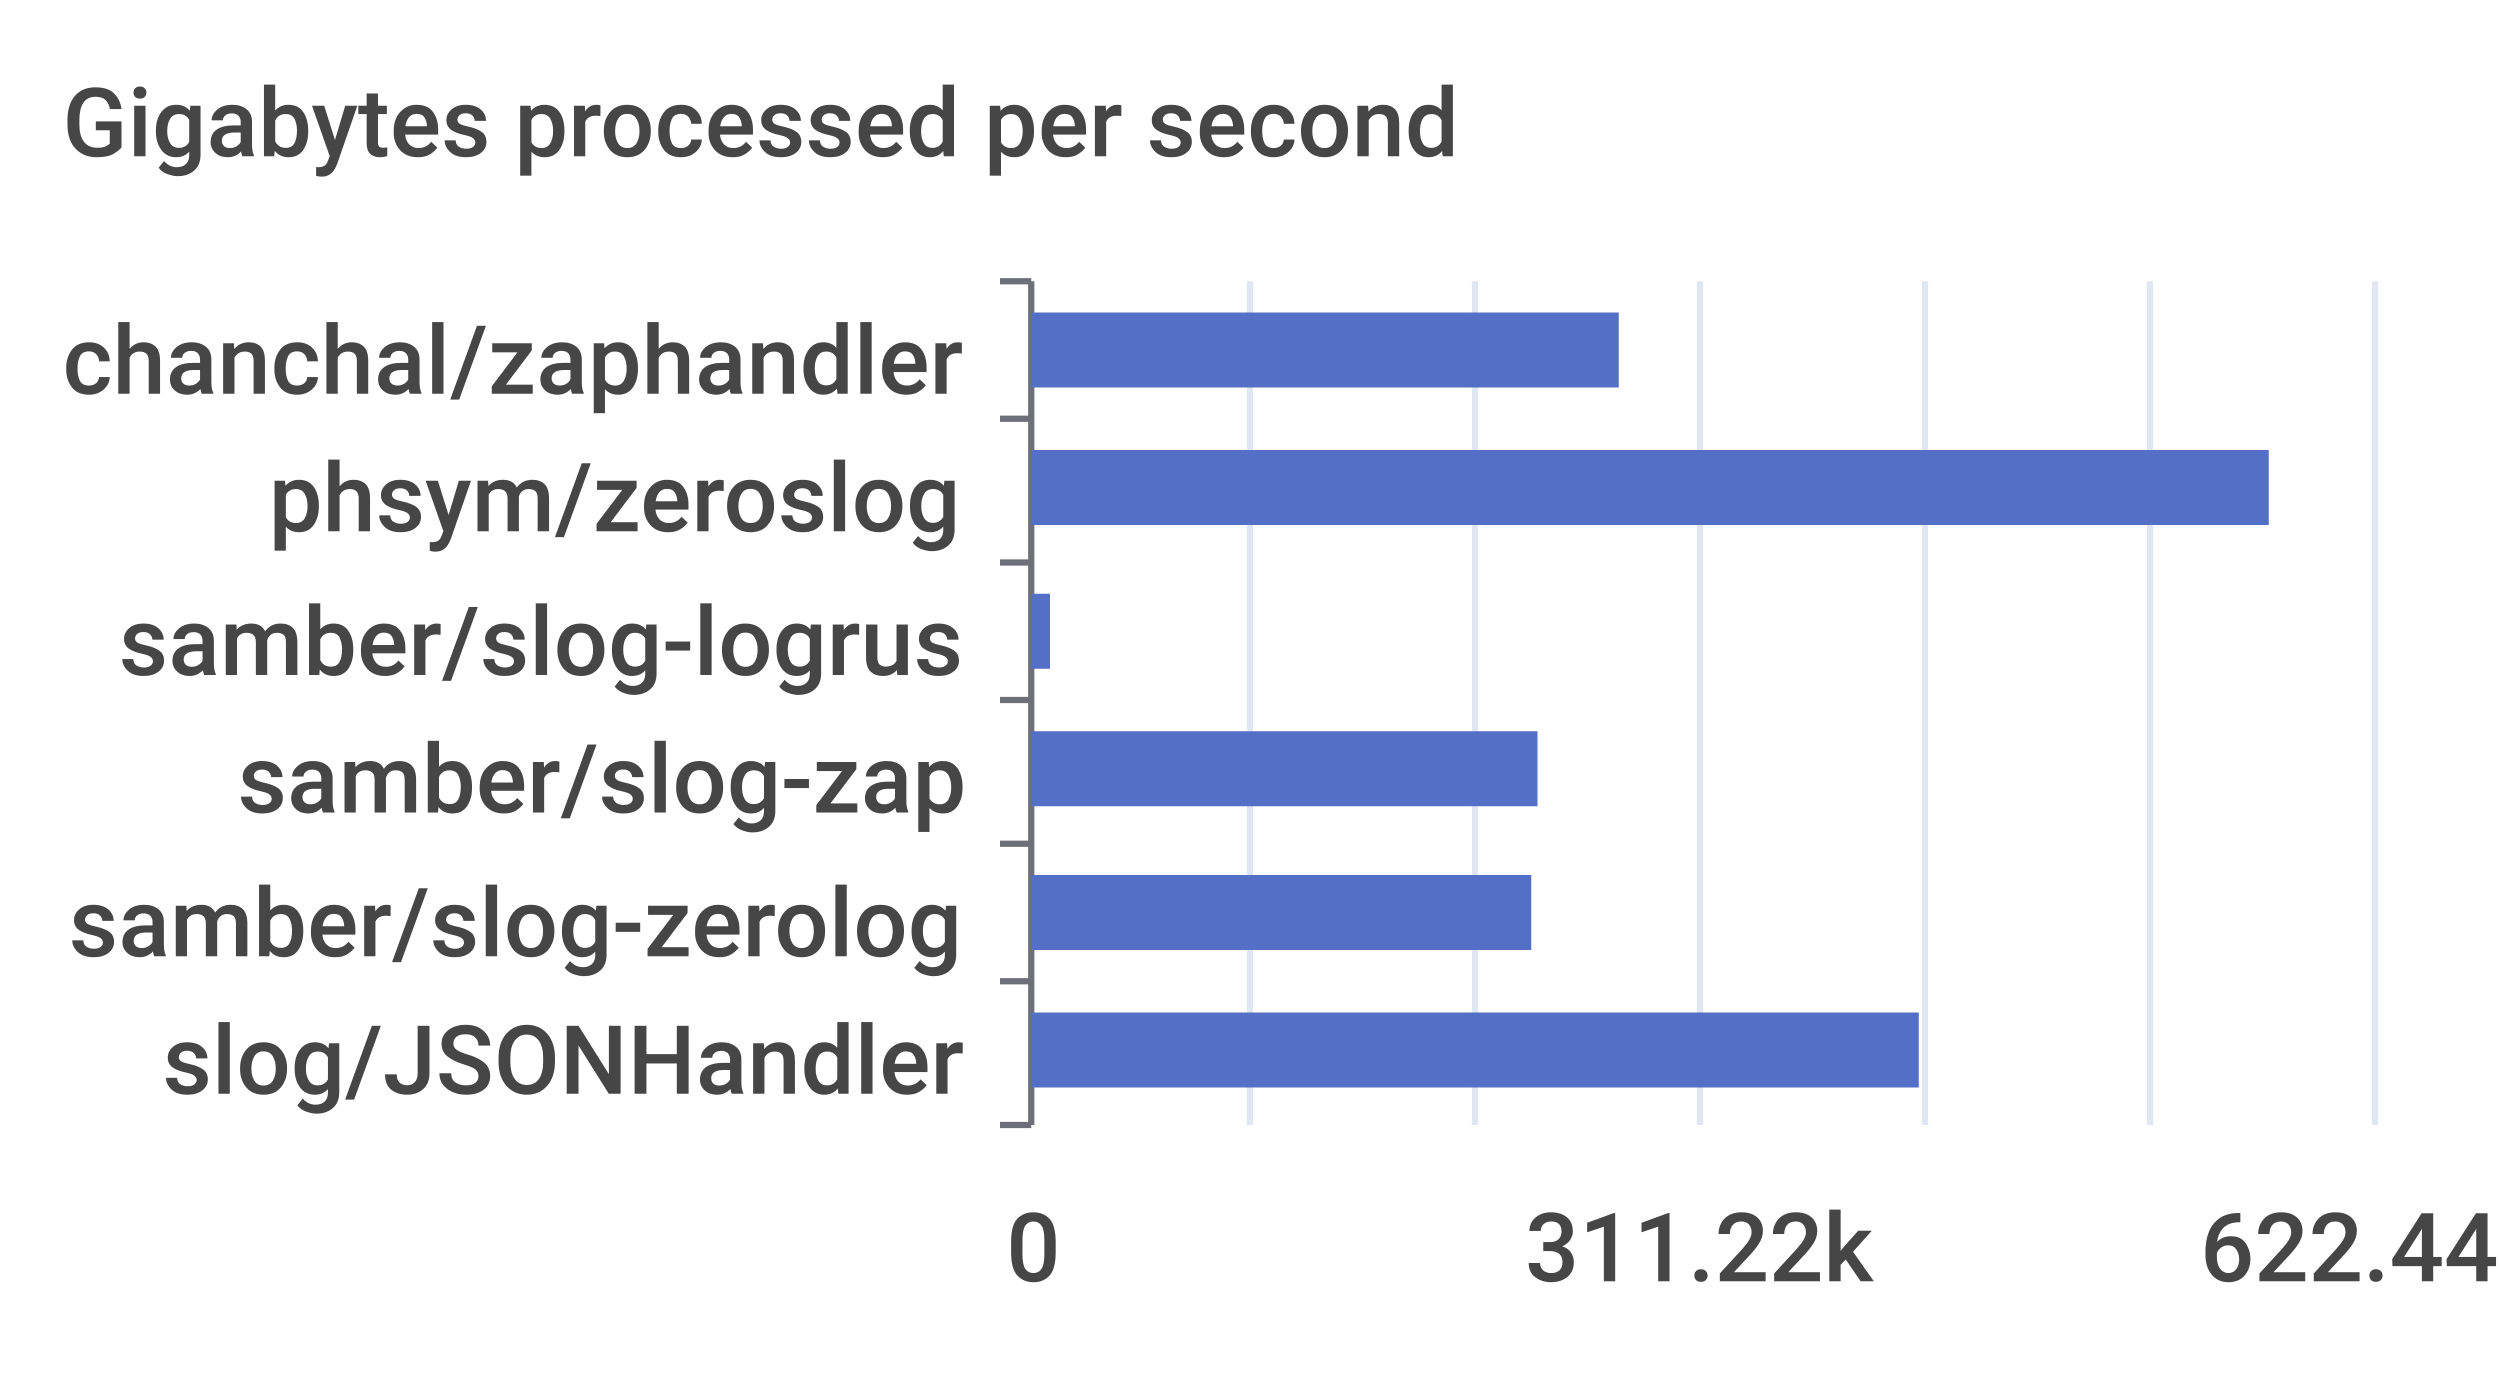
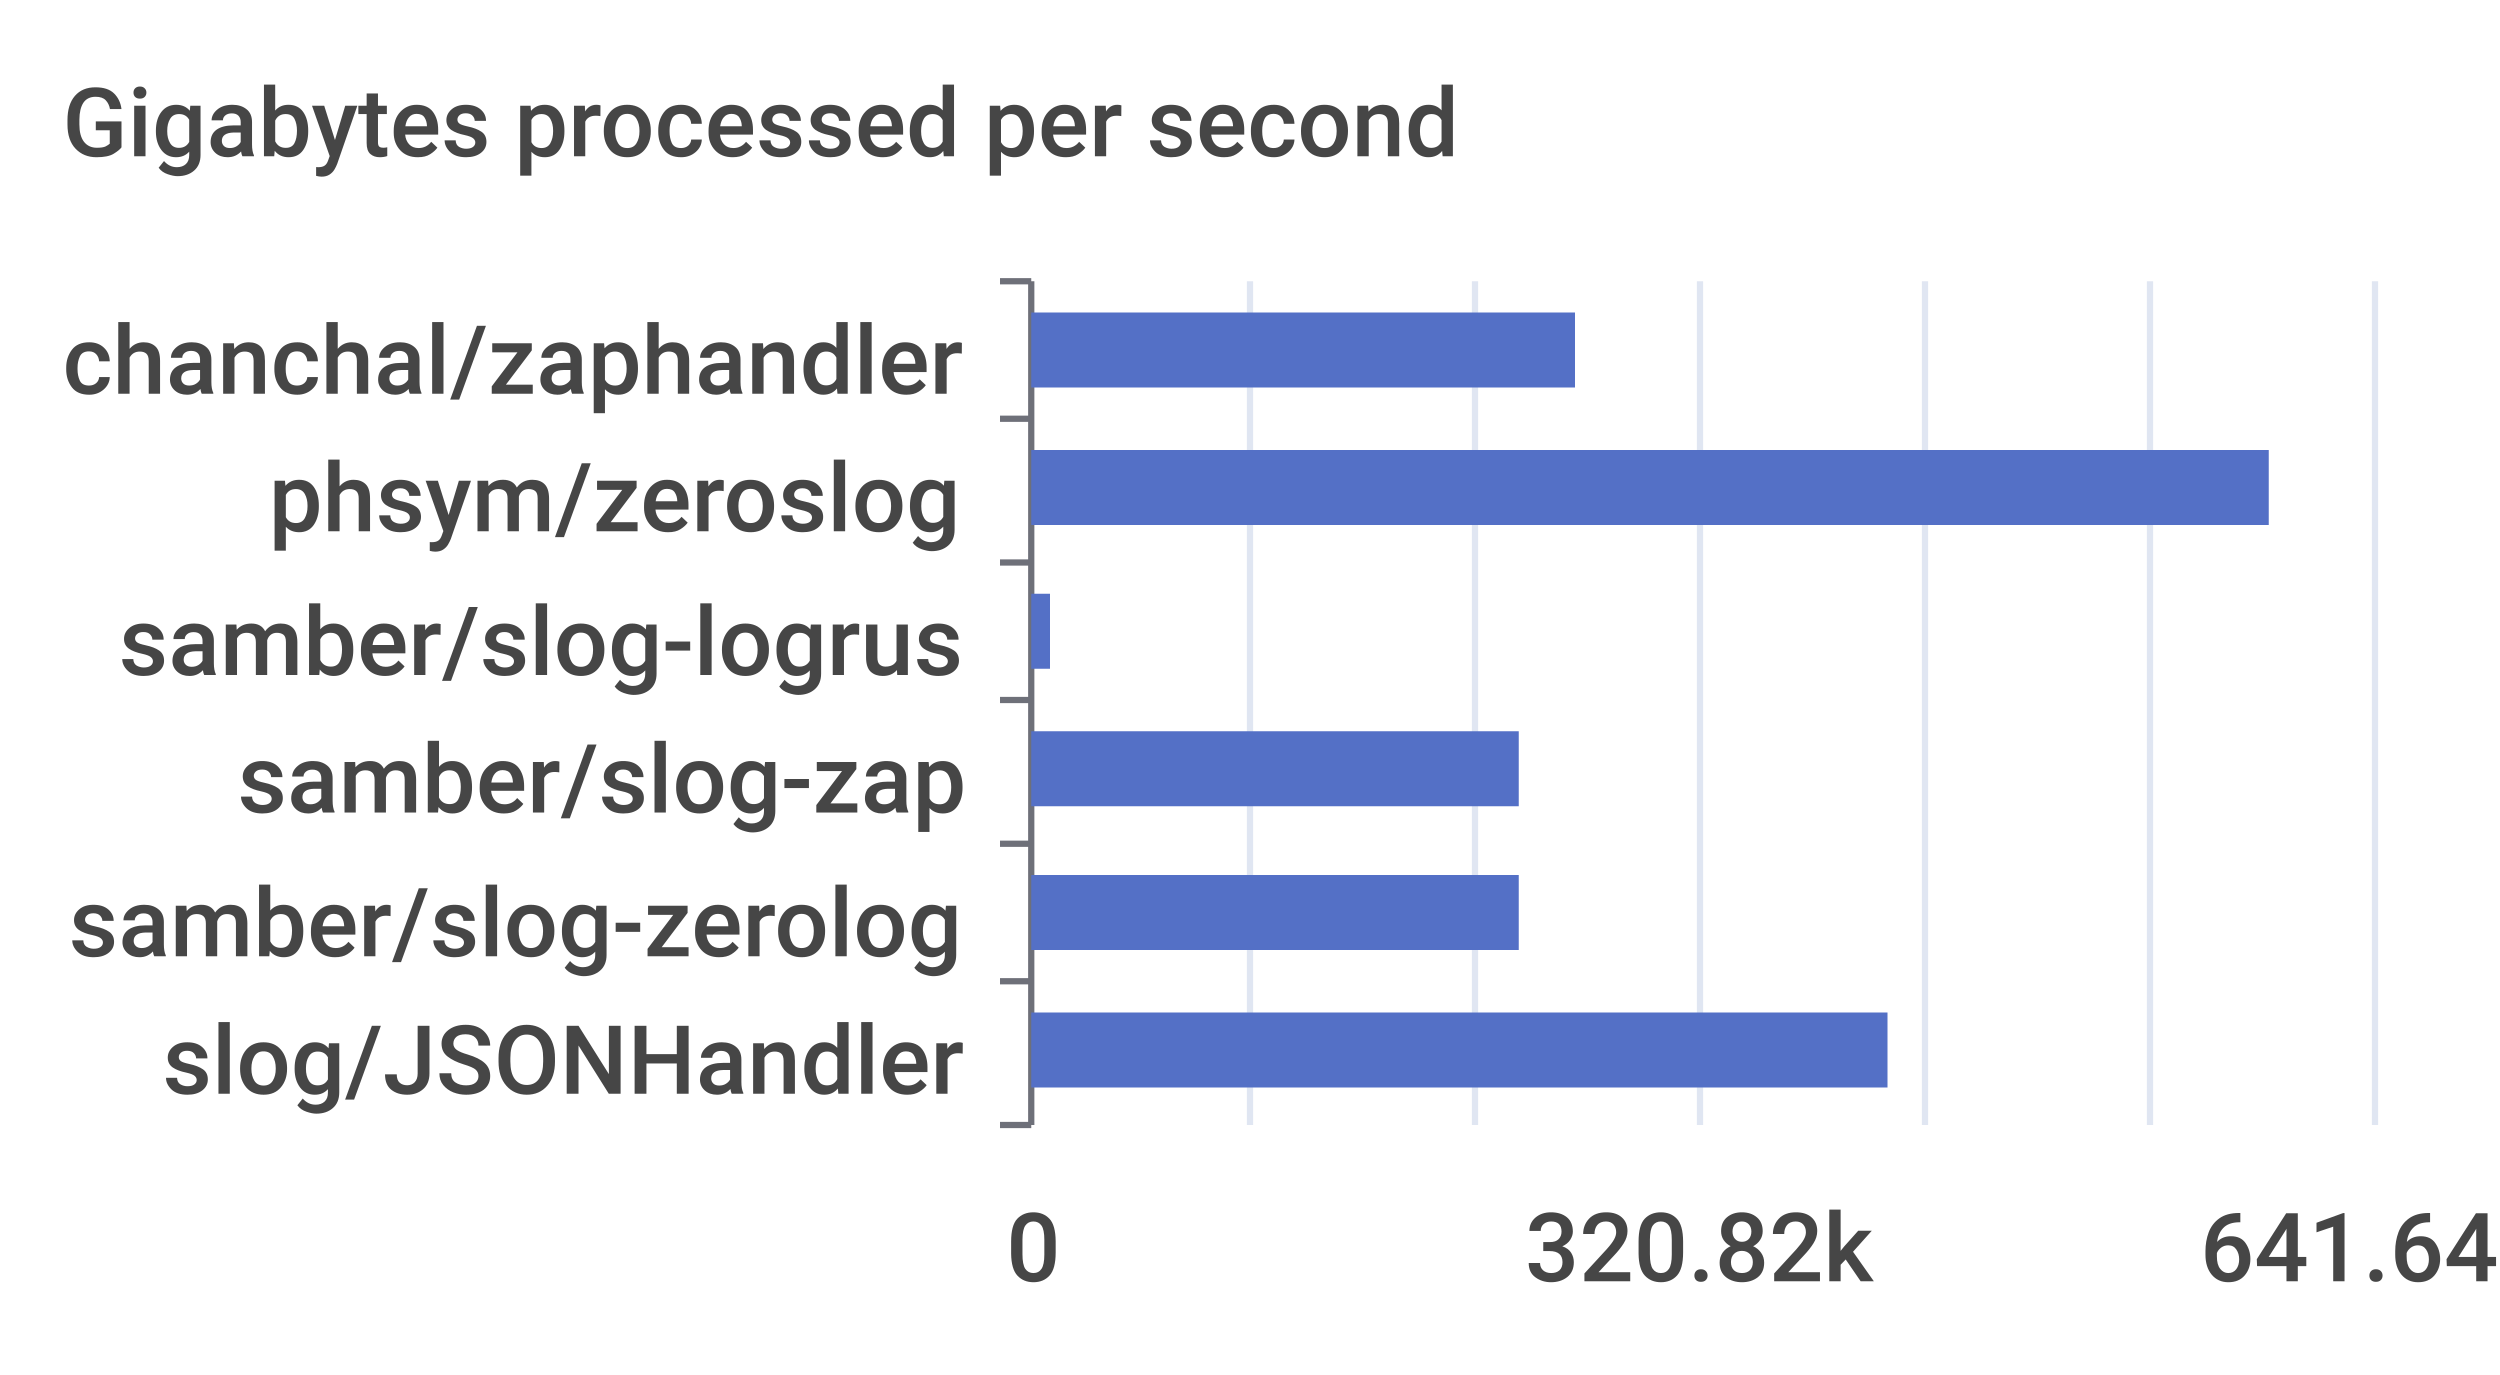
<svg xmlns="http://www.w3.org/2000/svg" width="400" height="220">\n<path d="M 0 0 L 400 0 L 400 220 L 0 220 L 0 0" style="stroke-width:0;stroke:none;fill:rgba(255,255,255,1.0)" />
  <text x="10" y="25" style="stroke-width:0;stroke:none;fill:rgba(70,70,70,1.0);font-size:15.3px;font-family:'Roboto Medium',sans-serif">Gigabytes processed per second</text>
  <path d="M 160 45 L 165 45" style="stroke-width:1;stroke:rgba(110,112,121,1.0);fill:none" />
  <path d="M 160 67 L 165 67" style="stroke-width:1;stroke:rgba(110,112,121,1.0);fill:none" />
  <path d="M 160 90 L 165 90" style="stroke-width:1;stroke:rgba(110,112,121,1.0);fill:none" />
  <path d="M 160 112 L 165 112" style="stroke-width:1;stroke:rgba(110,112,121,1.0);fill:none" />
  <path d="M 160 135 L 165 135" style="stroke-width:1;stroke:rgba(110,112,121,1.0);fill:none" />
  <path d="M 160 157 L 165 157" style="stroke-width:1;stroke:rgba(110,112,121,1.0);fill:none" />
  <path d="M 160 180 L 165 180" style="stroke-width:1;stroke:rgba(110,112,121,1.0);fill:none" />
  <path d="M 165 45 L 165 180" style="stroke-width:1;stroke:rgba(110,112,121,1.0);fill:none" />
  <text x="10" y="63" style="stroke-width:0;stroke:none;fill:rgba(70,70,70,1.0);font-size:15.3px;font-family:'Roboto Medium',sans-serif">chanchal/zaphandler</text>
  <text x="43" y="85" style="stroke-width:0;stroke:none;fill:rgba(70,70,70,1.0);font-size:15.3px;font-family:'Roboto Medium',sans-serif">phsym/zeroslog</text>
  <text x="19" y="108" style="stroke-width:0;stroke:none;fill:rgba(70,70,70,1.0);font-size:15.3px;font-family:'Roboto Medium',sans-serif">samber/slog-logrus</text>
  <text x="38" y="130" style="stroke-width:0;stroke:none;fill:rgba(70,70,70,1.0);font-size:15.3px;font-family:'Roboto Medium',sans-serif">samber/slog-zap</text>
  <text x="11" y="153" style="stroke-width:0;stroke:none;fill:rgba(70,70,70,1.0);font-size:15.3px;font-family:'Roboto Medium',sans-serif">samber/slog-zerolog</text>
  <text x="26" y="175" style="stroke-width:0;stroke:none;fill:rgba(70,70,70,1.0);font-size:15.3px;font-family:'Roboto Medium',sans-serif">slog/JSONHandler</text>
  <text x="161" y="205" style="stroke-width:0;stroke:none;fill:rgba(70,70,70,1.0);font-size:15.3px;font-family:'Roboto Medium',sans-serif">0</text>
-   <text x="244" y="205" style="stroke-width:0;stroke:none;fill:rgba(70,70,70,1.0);font-size:15.3px;font-family:'Roboto Medium',sans-serif">311.22k</text>
-   <text x="352" y="205" style="stroke-width:0;stroke:none;fill:rgba(70,70,70,1.0);font-size:15.3px;font-family:'Roboto Medium',sans-serif">622.44k</text>
+   <text x="244" y="205" style="stroke-width:0;stroke:none;fill:rgba(70,70,70,1.0);font-size:15.3px;font-family:'Roboto Medium',sans-serif">320.82k</text>
+   <text x="352" y="205" style="stroke-width:0;stroke:none;fill:rgba(70,70,70,1.0);font-size:15.3px;font-family:'Roboto Medium',sans-serif">641.64k</text>
  <path d="M 200 45 L 200 180" style="stroke-width:1;stroke:rgba(224,230,242,1.0);fill:none" />
  <path d="M 236 45 L 236 180" style="stroke-width:1;stroke:rgba(224,230,242,1.0);fill:none" />
  <path d="M 272 45 L 272 180" style="stroke-width:1;stroke:rgba(224,230,242,1.0);fill:none" />
  <path d="M 308 45 L 308 180" style="stroke-width:1;stroke:rgba(224,230,242,1.0);fill:none" />
  <path d="M 344 45 L 344 180" style="stroke-width:1;stroke:rgba(224,230,242,1.0);fill:none" />
  <path d="M 380 45 L 380 180" style="stroke-width:1;stroke:rgba(224,230,242,1.0);fill:none" />
-   <path d="M 165 162 L 307 162 L 307 174 L 165 174 L 165 162" style="stroke-width:0;stroke:none;fill:rgba(84,112,198,1.0)" />
-   <path d="M 165 140 L 245 140 L 245 152 L 165 152 L 165 140" style="stroke-width:0;stroke:none;fill:rgba(84,112,198,1.0)" />
-   <path d="M 165 117 L 246 117 L 246 129 L 165 129 L 165 117" style="stroke-width:0;stroke:none;fill:rgba(84,112,198,1.0)" />
+   <path d="M 165 162 L 302 162 L 302 174 L 165 174 L 165 162" style="stroke-width:0;stroke:none;fill:rgba(84,112,198,1.0)" />
+   <path d="M 165 140 L 243 140 L 243 152 L 165 152 L 165 140" style="stroke-width:0;stroke:none;fill:rgba(84,112,198,1.0)" />
+   <path d="M 165 117 L 243 117 L 243 129 L 165 129 L 165 117" style="stroke-width:0;stroke:none;fill:rgba(84,112,198,1.0)" />
  <path d="M 165 95 L 168 95 L 168 107 L 165 107 L 165 95" style="stroke-width:0;stroke:none;fill:rgba(84,112,198,1.0)" />
  <path d="M 165 72 L 363 72 L 363 84 L 165 84 L 165 72" style="stroke-width:0;stroke:none;fill:rgba(84,112,198,1.0)" />
-   <path d="M 165 50 L 259 50 L 259 62 L 165 62 L 165 50" style="stroke-width:0;stroke:none;fill:rgba(84,112,198,1.0)" />
+   <path d="M 165 50 L 252 50 L 252 62 L 165 62 L 165 50" style="stroke-width:0;stroke:none;fill:rgba(84,112,198,1.0)" />
</svg>
